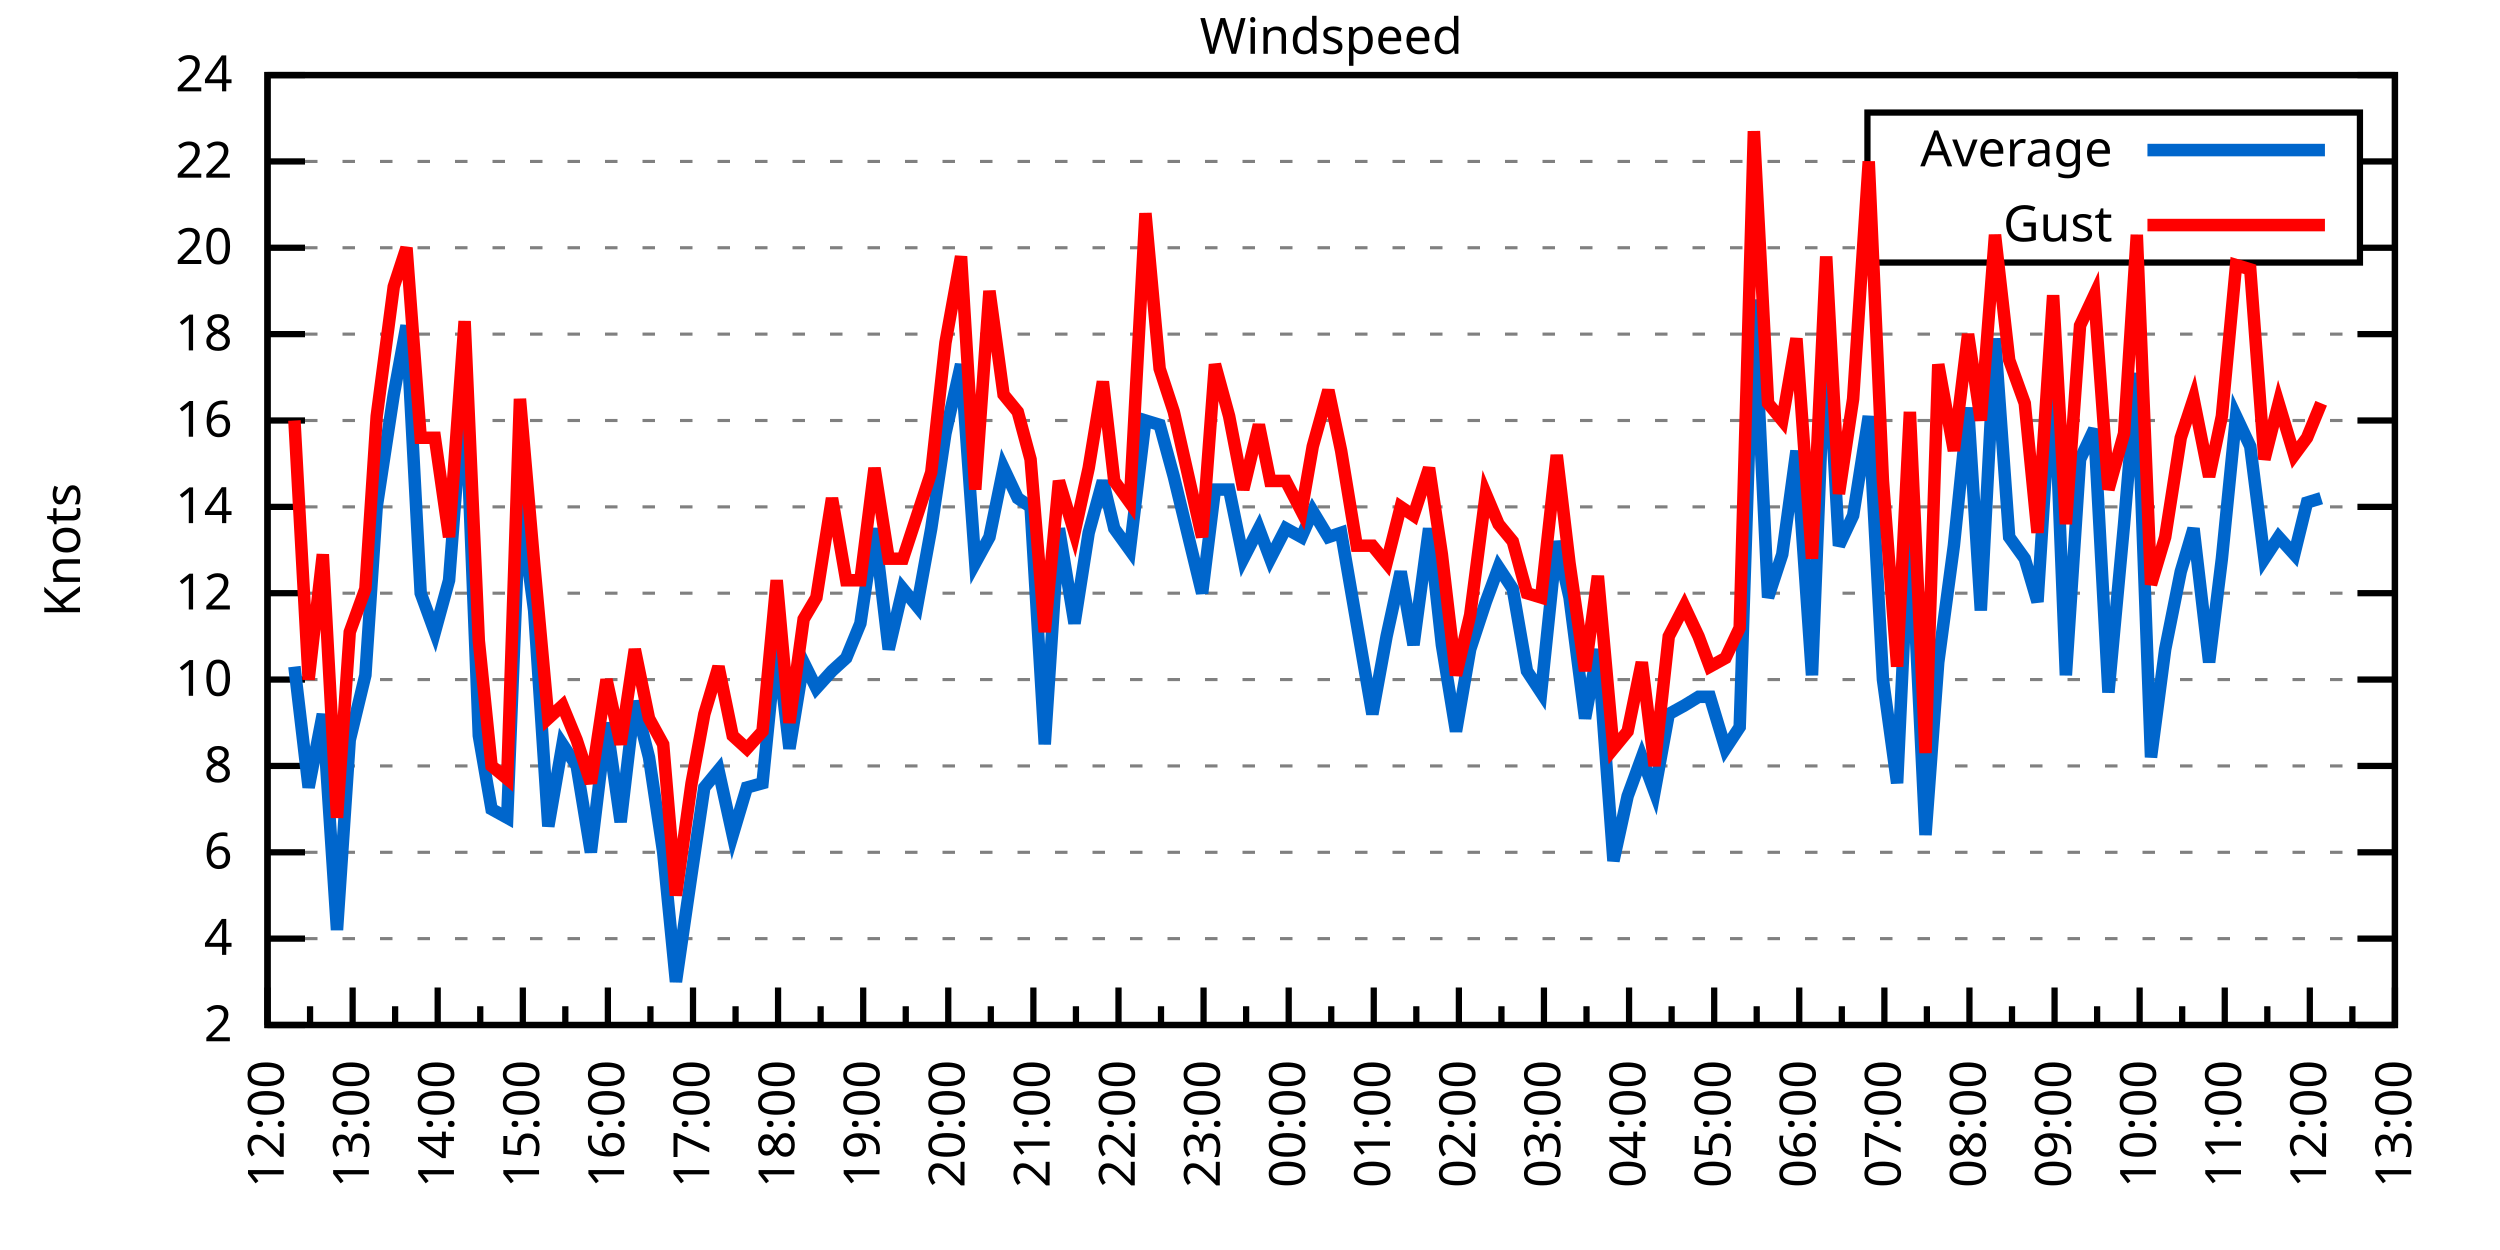
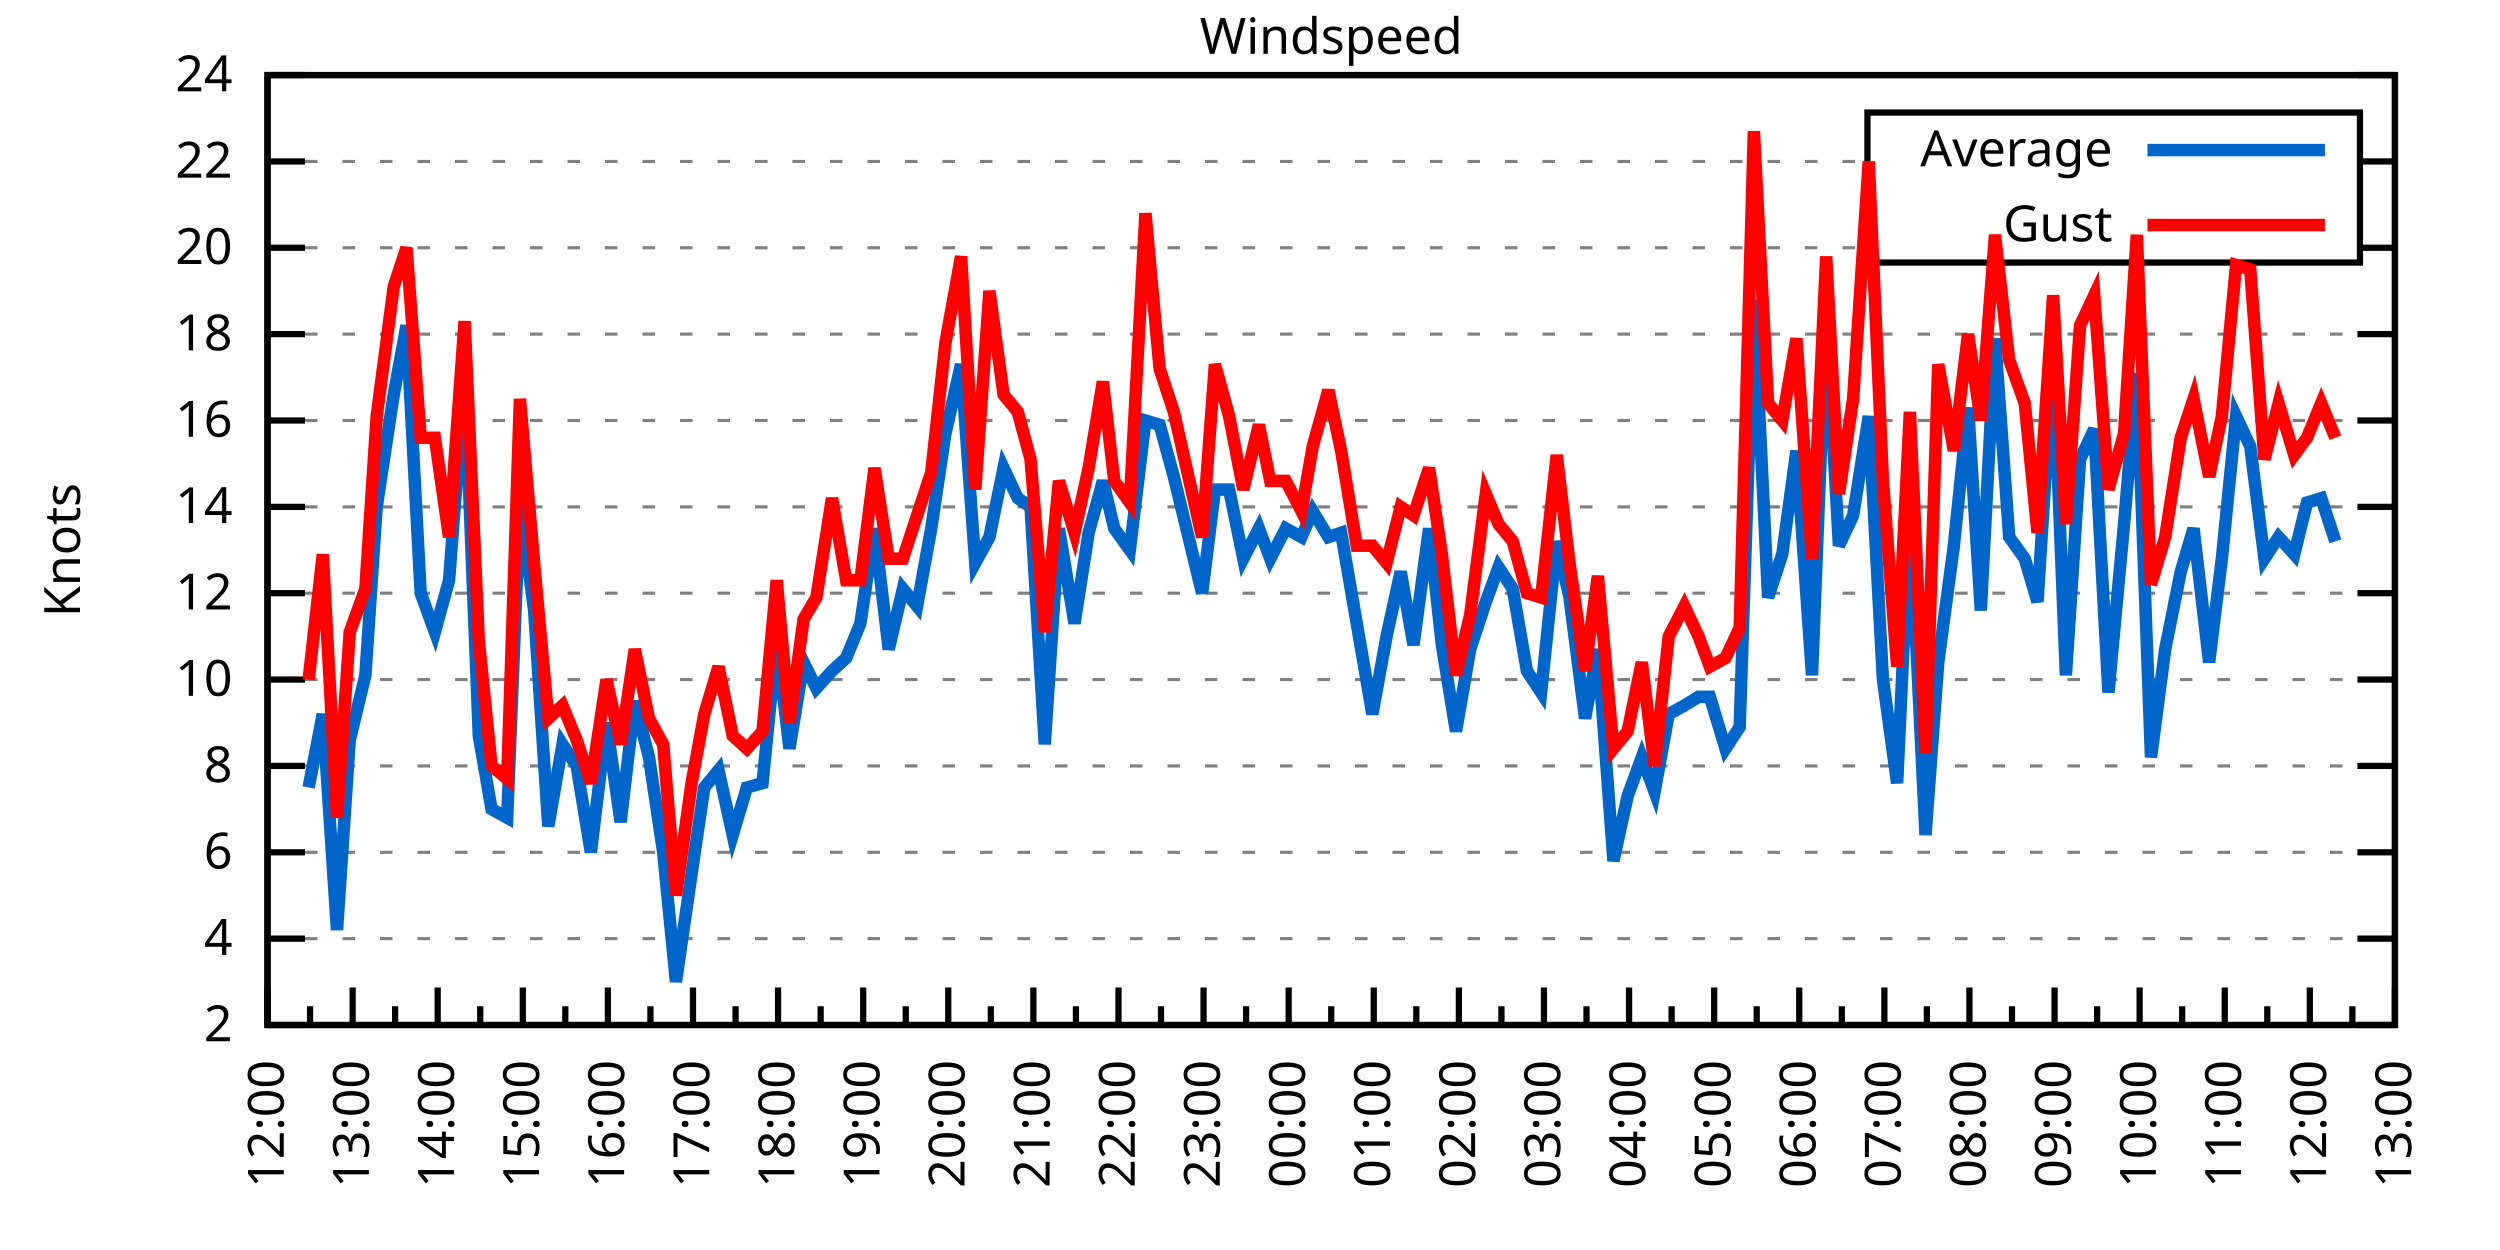
<svg xmlns="http://www.w3.org/2000/svg" xmlns:xlink="http://www.w3.org/1999/xlink" width="400" height="200" viewBox="0 0 400 200">
  <g id="gnuplot_canvas">
    <rect x="0" y="0" width="400" height="200" fill="none" />
    <defs>
      <circle id="gpDot" r="0.5" stroke-width="0.5" stroke="currentColor" />
      <path id="gpPt0" stroke-width="0.333" stroke="currentColor" d="M-1,0 h2 M0,-1 v2" />
      <path id="gpPt1" stroke-width="0.333" stroke="currentColor" d="M-1,-1 L1,1 M1,-1 L-1,1" />
      <path id="gpPt2" stroke-width="0.333" stroke="currentColor" d="M-1,0 L1,0 M0,-1 L0,1 M-1,-1 L1,1 M-1,1 L1,-1" />
      <rect id="gpPt3" stroke-width="0.333" stroke="currentColor" x="-1" y="-1" width="2" height="2" />
      <rect id="gpPt4" stroke-width="0.333" stroke="currentColor" fill="currentColor" x="-1" y="-1" width="2" height="2" />
      <circle id="gpPt5" stroke-width="0.333" stroke="currentColor" cx="0" cy="0" r="1" />
      <use xlink:href="#gpPt5" id="gpPt6" fill="currentColor" stroke="none" />
      <path id="gpPt7" stroke-width="0.333" stroke="currentColor" d="M0,-1.33 L-1.33,0.67 L1.33,0.67 z" />
      <use xlink:href="#gpPt7" id="gpPt8" fill="currentColor" stroke="none" />
      <use xlink:href="#gpPt7" id="gpPt9" stroke="currentColor" transform="rotate(180)" />
      <use xlink:href="#gpPt9" id="gpPt10" fill="currentColor" stroke="none" />
      <use xlink:href="#gpPt3" id="gpPt11" stroke="currentColor" transform="rotate(45)" />
      <use xlink:href="#gpPt11" id="gpPt12" fill="currentColor" stroke="none" />
      <path id="gpPt13" stroke-width="0.333" stroke="currentColor" d="M0,1.330 L1.265,0.411 L0.782,-1.067 L-0.782,-1.076 L-1.265,0.411 z" />
      <use xlink:href="#gpPt13" id="gpPt14" fill="currentColor" stroke="none" />
      <filter id="textbox" filterUnits="objectBoundingBox" x="0" y="0" height="1" width="1">
        <feFlood flood-color="white" flood-opacity="1" result="bgnd" />
        <feComposite in="SourceGraphic" in2="bgnd" operator="atop" />
      </filter>
      <filter id="greybox" filterUnits="objectBoundingBox" x="0" y="0" height="1" width="1">
        <feFlood flood-color="lightgrey" flood-opacity="1" result="grey" />
        <feComposite in="SourceGraphic" in2="grey" operator="atop" />
      </filter>
    </defs>
    <g fill="none" color="white" stroke="currentColor" stroke-width="1.00" stroke-linecap="butt" stroke-linejoin="miter">
</g>
    <g fill="none" color="black" stroke="currentColor" stroke-width="1.00" stroke-linecap="butt" stroke-linejoin="miter">
      <g stroke="none" shape-rendering="crispEdges">
        <polygon fill="rgb(255, 255, 255)" points="42.80,164.00 383.18,164.00 383.18,12.02 42.80,12.02 " />
      </g>
    </g>
    <g fill="none" color="black" stroke="currentColor" stroke-width="1.00" stroke-linecap="butt" stroke-linejoin="miter">
</g>
    <g fill="none" color="black" stroke="black" stroke-width="0.50" stroke-linecap="butt" stroke-linejoin="miter">
</g>
    <g fill="none" color="gray" stroke="currentColor" stroke-width="0.50" stroke-linecap="butt" stroke-linejoin="miter">
      <path stroke="gray" stroke-dasharray="2,4" class="gridline" d="M42.80,164.00 L383.19,164.00  " />
    </g>
    <g fill="none" color="gray" stroke="gray" stroke-width="1.00" stroke-linecap="butt" stroke-linejoin="miter">
</g>
    <g fill="none" color="black" stroke="currentColor" stroke-width="1.00" stroke-linecap="butt" stroke-linejoin="miter">
      <path stroke="black" d="M42.80,164.00 L48.80,164.00 M383.19,164.00 L377.19,164.00  " />
      <g transform="translate(37.20,166.60)" stroke="none" fill="black" font-family="Sans" font-size="8.00" text-anchor="end">
        <text>
          <tspan font-family="Sans"> 2</tspan>
        </text>
      </g>
    </g>
    <g fill="none" color="black" stroke="currentColor" stroke-width="1.00" stroke-linecap="butt" stroke-linejoin="miter">
</g>
    <g fill="none" color="black" stroke="black" stroke-width="0.50" stroke-linecap="butt" stroke-linejoin="miter">
</g>
    <g fill="none" color="gray" stroke="currentColor" stroke-width="0.50" stroke-linecap="butt" stroke-linejoin="miter">
      <path stroke="gray" stroke-dasharray="2,4" class="gridline" d="M42.80,150.18 L383.19,150.18  " />
    </g>
    <g fill="none" color="gray" stroke="gray" stroke-width="1.00" stroke-linecap="butt" stroke-linejoin="miter">
</g>
    <g fill="none" color="black" stroke="currentColor" stroke-width="1.00" stroke-linecap="butt" stroke-linejoin="miter">
      <path stroke="black" d="M42.80,150.18 L48.80,150.18 M383.19,150.18 L377.19,150.18  " />
      <g transform="translate(37.20,152.78)" stroke="none" fill="black" font-family="Sans" font-size="8.00" text-anchor="end">
        <text>
          <tspan font-family="Sans"> 4</tspan>
        </text>
      </g>
    </g>
    <g fill="none" color="black" stroke="currentColor" stroke-width="1.00" stroke-linecap="butt" stroke-linejoin="miter">
</g>
    <g fill="none" color="black" stroke="black" stroke-width="0.50" stroke-linecap="butt" stroke-linejoin="miter">
</g>
    <g fill="none" color="gray" stroke="currentColor" stroke-width="0.50" stroke-linecap="butt" stroke-linejoin="miter">
      <path stroke="gray" stroke-dasharray="2,4" class="gridline" d="M42.80,136.37 L383.19,136.37  " />
    </g>
    <g fill="none" color="gray" stroke="gray" stroke-width="1.00" stroke-linecap="butt" stroke-linejoin="miter">
</g>
    <g fill="none" color="black" stroke="currentColor" stroke-width="1.00" stroke-linecap="butt" stroke-linejoin="miter">
      <path stroke="black" d="M42.80,136.37 L48.80,136.37 M383.19,136.37 L377.19,136.37  " />
      <g transform="translate(37.20,138.97)" stroke="none" fill="black" font-family="Sans" font-size="8.00" text-anchor="end">
        <text>
          <tspan font-family="Sans"> 6</tspan>
        </text>
      </g>
    </g>
    <g fill="none" color="black" stroke="currentColor" stroke-width="1.00" stroke-linecap="butt" stroke-linejoin="miter">
</g>
    <g fill="none" color="black" stroke="black" stroke-width="0.50" stroke-linecap="butt" stroke-linejoin="miter">
</g>
    <g fill="none" color="gray" stroke="currentColor" stroke-width="0.50" stroke-linecap="butt" stroke-linejoin="miter">
      <path stroke="gray" stroke-dasharray="2,4" class="gridline" d="M42.80,122.55 L383.19,122.55  " />
    </g>
    <g fill="none" color="gray" stroke="gray" stroke-width="1.00" stroke-linecap="butt" stroke-linejoin="miter">
</g>
    <g fill="none" color="black" stroke="currentColor" stroke-width="1.00" stroke-linecap="butt" stroke-linejoin="miter">
      <path stroke="black" d="M42.80,122.55 L48.80,122.55 M383.19,122.55 L377.19,122.55  " />
      <g transform="translate(37.20,125.15)" stroke="none" fill="black" font-family="Sans" font-size="8.00" text-anchor="end">
        <text>
          <tspan font-family="Sans"> 8</tspan>
        </text>
      </g>
    </g>
    <g fill="none" color="black" stroke="currentColor" stroke-width="1.00" stroke-linecap="butt" stroke-linejoin="miter">
</g>
    <g fill="none" color="black" stroke="black" stroke-width="0.50" stroke-linecap="butt" stroke-linejoin="miter">
</g>
    <g fill="none" color="gray" stroke="currentColor" stroke-width="0.50" stroke-linecap="butt" stroke-linejoin="miter">
      <path stroke="gray" stroke-dasharray="2,4" class="gridline" d="M42.80,108.73 L383.19,108.73  " />
    </g>
    <g fill="none" color="gray" stroke="gray" stroke-width="1.00" stroke-linecap="butt" stroke-linejoin="miter">
</g>
    <g fill="none" color="black" stroke="currentColor" stroke-width="1.00" stroke-linecap="butt" stroke-linejoin="miter">
      <path stroke="black" d="M42.80,108.73 L48.80,108.73 M383.19,108.73 L377.19,108.73  " />
      <g transform="translate(37.20,111.33)" stroke="none" fill="black" font-family="Sans" font-size="8.00" text-anchor="end">
        <text>
          <tspan font-family="Sans"> 10</tspan>
        </text>
      </g>
    </g>
    <g fill="none" color="black" stroke="currentColor" stroke-width="1.00" stroke-linecap="butt" stroke-linejoin="miter">
</g>
    <g fill="none" color="black" stroke="black" stroke-width="0.50" stroke-linecap="butt" stroke-linejoin="miter">
</g>
    <g fill="none" color="gray" stroke="currentColor" stroke-width="0.50" stroke-linecap="butt" stroke-linejoin="miter">
      <path stroke="gray" stroke-dasharray="2,4" class="gridline" d="M42.80,94.91 L383.19,94.91  " />
    </g>
    <g fill="none" color="gray" stroke="gray" stroke-width="1.00" stroke-linecap="butt" stroke-linejoin="miter">
</g>
    <g fill="none" color="black" stroke="currentColor" stroke-width="1.00" stroke-linecap="butt" stroke-linejoin="miter">
      <path stroke="black" d="M42.80,94.91 L48.80,94.91 M383.19,94.91 L377.19,94.91  " />
      <g transform="translate(37.20,97.51)" stroke="none" fill="black" font-family="Sans" font-size="8.00" text-anchor="end">
        <text>
          <tspan font-family="Sans"> 12</tspan>
        </text>
      </g>
    </g>
    <g fill="none" color="black" stroke="currentColor" stroke-width="1.00" stroke-linecap="butt" stroke-linejoin="miter">
</g>
    <g fill="none" color="black" stroke="black" stroke-width="0.50" stroke-linecap="butt" stroke-linejoin="miter">
</g>
    <g fill="none" color="gray" stroke="currentColor" stroke-width="0.50" stroke-linecap="butt" stroke-linejoin="miter">
      <path stroke="gray" stroke-dasharray="2,4" class="gridline" d="M42.80,81.10 L383.19,81.10  " />
    </g>
    <g fill="none" color="gray" stroke="gray" stroke-width="1.00" stroke-linecap="butt" stroke-linejoin="miter">
</g>
    <g fill="none" color="black" stroke="currentColor" stroke-width="1.00" stroke-linecap="butt" stroke-linejoin="miter">
      <path stroke="black" d="M42.80,81.10 L48.80,81.10 M383.19,81.10 L377.19,81.10  " />
      <g transform="translate(37.20,83.70)" stroke="none" fill="black" font-family="Sans" font-size="8.00" text-anchor="end">
        <text>
          <tspan font-family="Sans"> 14</tspan>
        </text>
      </g>
    </g>
    <g fill="none" color="black" stroke="currentColor" stroke-width="1.00" stroke-linecap="butt" stroke-linejoin="miter">
</g>
    <g fill="none" color="black" stroke="black" stroke-width="0.50" stroke-linecap="butt" stroke-linejoin="miter">
</g>
    <g fill="none" color="gray" stroke="currentColor" stroke-width="0.50" stroke-linecap="butt" stroke-linejoin="miter">
      <path stroke="gray" stroke-dasharray="2,4" class="gridline" d="M42.80,67.28 L383.19,67.28  " />
    </g>
    <g fill="none" color="gray" stroke="gray" stroke-width="1.00" stroke-linecap="butt" stroke-linejoin="miter">
</g>
    <g fill="none" color="black" stroke="currentColor" stroke-width="1.00" stroke-linecap="butt" stroke-linejoin="miter">
      <path stroke="black" d="M42.80,67.28 L48.80,67.28 M383.19,67.28 L377.19,67.28  " />
      <g transform="translate(37.20,69.88)" stroke="none" fill="black" font-family="Sans" font-size="8.00" text-anchor="end">
        <text>
          <tspan font-family="Sans"> 16</tspan>
        </text>
      </g>
    </g>
    <g fill="none" color="black" stroke="currentColor" stroke-width="1.00" stroke-linecap="butt" stroke-linejoin="miter">
</g>
    <g fill="none" color="black" stroke="black" stroke-width="0.50" stroke-linecap="butt" stroke-linejoin="miter">
</g>
    <g fill="none" color="gray" stroke="currentColor" stroke-width="0.50" stroke-linecap="butt" stroke-linejoin="miter">
      <path stroke="gray" stroke-dasharray="2,4" class="gridline" d="M42.80,53.46 L383.19,53.46  " />
    </g>
    <g fill="none" color="gray" stroke="gray" stroke-width="1.00" stroke-linecap="butt" stroke-linejoin="miter">
</g>
    <g fill="none" color="black" stroke="currentColor" stroke-width="1.00" stroke-linecap="butt" stroke-linejoin="miter">
      <path stroke="black" d="M42.80,53.46 L48.80,53.46 M383.19,53.46 L377.19,53.46  " />
      <g transform="translate(37.20,56.06)" stroke="none" fill="black" font-family="Sans" font-size="8.00" text-anchor="end">
        <text>
          <tspan font-family="Sans"> 18</tspan>
        </text>
      </g>
    </g>
    <g fill="none" color="black" stroke="currentColor" stroke-width="1.00" stroke-linecap="butt" stroke-linejoin="miter">
</g>
    <g fill="none" color="black" stroke="black" stroke-width="0.50" stroke-linecap="butt" stroke-linejoin="miter">
</g>
    <g fill="none" color="gray" stroke="currentColor" stroke-width="0.50" stroke-linecap="butt" stroke-linejoin="miter">
      <path stroke="gray" stroke-dasharray="2,4" class="gridline" d="M42.80,39.64 L298.79,39.64 M377.59,39.64 L383.19,39.64  " />
    </g>
    <g fill="none" color="gray" stroke="gray" stroke-width="1.00" stroke-linecap="butt" stroke-linejoin="miter">
</g>
    <g fill="none" color="black" stroke="currentColor" stroke-width="1.00" stroke-linecap="butt" stroke-linejoin="miter">
      <path stroke="black" d="M42.80,39.64 L48.80,39.64 M383.19,39.64 L377.19,39.64  " />
      <g transform="translate(37.20,42.24)" stroke="none" fill="black" font-family="Sans" font-size="8.00" text-anchor="end">
        <text>
          <tspan font-family="Sans"> 20</tspan>
        </text>
      </g>
    </g>
    <g fill="none" color="black" stroke="currentColor" stroke-width="1.00" stroke-linecap="butt" stroke-linejoin="miter">
</g>
    <g fill="none" color="black" stroke="black" stroke-width="0.50" stroke-linecap="butt" stroke-linejoin="miter">
</g>
    <g fill="none" color="gray" stroke="currentColor" stroke-width="0.50" stroke-linecap="butt" stroke-linejoin="miter">
      <path stroke="gray" stroke-dasharray="2,4" class="gridline" d="M42.80,25.83 L298.79,25.83 M377.59,25.83 L383.19,25.83  " />
    </g>
    <g fill="none" color="gray" stroke="gray" stroke-width="1.00" stroke-linecap="butt" stroke-linejoin="miter">
</g>
    <g fill="none" color="black" stroke="currentColor" stroke-width="1.00" stroke-linecap="butt" stroke-linejoin="miter">
      <path stroke="black" d="M42.80,25.83 L48.80,25.83 M383.19,25.83 L377.19,25.83  " />
      <g transform="translate(37.20,28.43)" stroke="none" fill="black" font-family="Sans" font-size="8.00" text-anchor="end">
        <text>
          <tspan font-family="Sans"> 22</tspan>
        </text>
      </g>
    </g>
    <g fill="none" color="black" stroke="currentColor" stroke-width="1.00" stroke-linecap="butt" stroke-linejoin="miter">
</g>
    <g fill="none" color="black" stroke="black" stroke-width="0.50" stroke-linecap="butt" stroke-linejoin="miter">
</g>
    <g fill="none" color="gray" stroke="currentColor" stroke-width="0.50" stroke-linecap="butt" stroke-linejoin="miter">
      <path stroke="gray" stroke-dasharray="2,4" class="gridline" d="M42.80,12.01 L383.19,12.01  " />
    </g>
    <g fill="none" color="gray" stroke="gray" stroke-width="1.00" stroke-linecap="butt" stroke-linejoin="miter">
</g>
    <g fill="none" color="black" stroke="currentColor" stroke-width="1.00" stroke-linecap="butt" stroke-linejoin="miter">
      <path stroke="black" d="M42.80,12.01 L48.80,12.01 M383.19,12.01 L377.19,12.01  " />
      <g transform="translate(37.20,14.61)" stroke="none" fill="black" font-family="Sans" font-size="8.00" text-anchor="end">
        <text>
          <tspan font-family="Sans"> 24</tspan>
        </text>
      </g>
    </g>
    <g fill="none" color="black" stroke="currentColor" stroke-width="1.00" stroke-linecap="butt" stroke-linejoin="miter">
      <path stroke="black" d="M42.80,164.00 L42.80,158.00  " />
      <g transform="translate(45.40,169.60) rotate(270)" stroke="none" fill="black" font-family="Sans" font-size="8.00" text-anchor="end">
        <text>
          <tspan font-family="Sans">12:00</tspan>
        </text>
      </g>
    </g>
    <g fill="none" color="black" stroke="currentColor" stroke-width="1.00" stroke-linecap="butt" stroke-linejoin="miter">
      <path stroke="black" d="M49.61,164.00 L49.61,161.00 M56.42,164.00 L56.42,158.00  " />
      <g transform="translate(59.02,169.60) rotate(270)" stroke="none" fill="black" font-family="Sans" font-size="8.00" text-anchor="end">
        <text>
          <tspan font-family="Sans">13:00</tspan>
        </text>
      </g>
    </g>
    <g fill="none" color="black" stroke="currentColor" stroke-width="1.00" stroke-linecap="butt" stroke-linejoin="miter">
      <path stroke="black" d="M63.22,164.00 L63.22,161.00 M70.03,164.00 L70.03,158.00  " />
      <g transform="translate(72.63,169.60) rotate(270)" stroke="none" fill="black" font-family="Sans" font-size="8.00" text-anchor="end">
        <text>
          <tspan font-family="Sans">14:00</tspan>
        </text>
      </g>
    </g>
    <g fill="none" color="black" stroke="currentColor" stroke-width="1.00" stroke-linecap="butt" stroke-linejoin="miter">
      <path stroke="black" d="M76.84,164.00 L76.84,161.00 M83.65,164.00 L83.65,158.00  " />
      <g transform="translate(86.25,169.60) rotate(270)" stroke="none" fill="black" font-family="Sans" font-size="8.00" text-anchor="end">
        <text>
          <tspan font-family="Sans">15:00</tspan>
        </text>
      </g>
    </g>
    <g fill="none" color="black" stroke="currentColor" stroke-width="1.00" stroke-linecap="butt" stroke-linejoin="miter">
      <path stroke="black" d="M90.45,164.00 L90.45,161.00 M97.26,164.00 L97.26,158.00  " />
      <g transform="translate(99.86,169.60) rotate(270)" stroke="none" fill="black" font-family="Sans" font-size="8.00" text-anchor="end">
        <text>
          <tspan font-family="Sans">16:00</tspan>
        </text>
      </g>
    </g>
    <g fill="none" color="black" stroke="currentColor" stroke-width="1.00" stroke-linecap="butt" stroke-linejoin="miter">
      <path stroke="black" d="M104.07,164.00 L104.07,161.00 M110.88,164.00 L110.88,158.00  " />
      <g transform="translate(113.48,169.60) rotate(270)" stroke="none" fill="black" font-family="Sans" font-size="8.00" text-anchor="end">
        <text>
          <tspan font-family="Sans">17:00</tspan>
        </text>
      </g>
    </g>
    <g fill="none" color="black" stroke="currentColor" stroke-width="1.00" stroke-linecap="butt" stroke-linejoin="miter">
      <path stroke="black" d="M117.69,164.00 L117.69,161.00 M124.49,164.00 L124.49,158.00  " />
      <g transform="translate(127.09,169.60) rotate(270)" stroke="none" fill="black" font-family="Sans" font-size="8.00" text-anchor="end">
        <text>
          <tspan font-family="Sans">18:00</tspan>
        </text>
      </g>
    </g>
    <g fill="none" color="black" stroke="currentColor" stroke-width="1.00" stroke-linecap="butt" stroke-linejoin="miter">
      <path stroke="black" d="M131.30,164.00 L131.30,161.00 M138.11,164.00 L138.11,158.00  " />
      <g transform="translate(140.71,169.60) rotate(270)" stroke="none" fill="black" font-family="Sans" font-size="8.00" text-anchor="end">
        <text>
          <tspan font-family="Sans">19:00</tspan>
        </text>
      </g>
    </g>
    <g fill="none" color="black" stroke="currentColor" stroke-width="1.00" stroke-linecap="butt" stroke-linejoin="miter">
      <path stroke="black" d="M144.92,164.00 L144.92,161.00 M151.72,164.00 L151.72,158.00  " />
      <g transform="translate(154.32,169.60) rotate(270)" stroke="none" fill="black" font-family="Sans" font-size="8.00" text-anchor="end">
        <text>
          <tspan font-family="Sans">20:00</tspan>
        </text>
      </g>
    </g>
    <g fill="none" color="black" stroke="currentColor" stroke-width="1.00" stroke-linecap="butt" stroke-linejoin="miter">
      <path stroke="black" d="M158.53,164.00 L158.53,161.00 M165.34,164.00 L165.34,158.00  " />
      <g transform="translate(167.94,169.60) rotate(270)" stroke="none" fill="black" font-family="Sans" font-size="8.00" text-anchor="end">
        <text>
          <tspan font-family="Sans">21:00</tspan>
        </text>
      </g>
    </g>
    <g fill="none" color="black" stroke="currentColor" stroke-width="1.00" stroke-linecap="butt" stroke-linejoin="miter">
      <path stroke="black" d="M172.15,164.00 L172.15,161.00 M178.96,164.00 L178.96,158.00  " />
      <g transform="translate(181.56,169.60) rotate(270)" stroke="none" fill="black" font-family="Sans" font-size="8.00" text-anchor="end">
        <text>
          <tspan font-family="Sans">22:00</tspan>
        </text>
      </g>
    </g>
    <g fill="none" color="black" stroke="currentColor" stroke-width="1.00" stroke-linecap="butt" stroke-linejoin="miter">
      <path stroke="black" d="M185.76,164.00 L185.76,161.00 M192.57,164.00 L192.57,158.00  " />
      <g transform="translate(195.17,169.60) rotate(270)" stroke="none" fill="black" font-family="Sans" font-size="8.00" text-anchor="end">
        <text>
          <tspan font-family="Sans">23:00</tspan>
        </text>
      </g>
    </g>
    <g fill="none" color="black" stroke="currentColor" stroke-width="1.00" stroke-linecap="butt" stroke-linejoin="miter">
      <path stroke="black" d="M199.38,164.00 L199.38,161.00 M206.19,164.00 L206.19,158.00  " />
      <g transform="translate(208.79,169.60) rotate(270)" stroke="none" fill="black" font-family="Sans" font-size="8.00" text-anchor="end">
        <text>
          <tspan font-family="Sans">00:00</tspan>
        </text>
      </g>
    </g>
    <g fill="none" color="black" stroke="currentColor" stroke-width="1.00" stroke-linecap="butt" stroke-linejoin="miter">
      <path stroke="black" d="M213.00,164.00 L213.00,161.00 M219.80,164.00 L219.80,158.00  " />
      <g transform="translate(222.40,169.60) rotate(270)" stroke="none" fill="black" font-family="Sans" font-size="8.00" text-anchor="end">
        <text>
          <tspan font-family="Sans">01:00</tspan>
        </text>
      </g>
    </g>
    <g fill="none" color="black" stroke="currentColor" stroke-width="1.00" stroke-linecap="butt" stroke-linejoin="miter">
      <path stroke="black" d="M226.61,164.00 L226.61,161.00 M233.42,164.00 L233.42,158.00  " />
      <g transform="translate(236.02,169.60) rotate(270)" stroke="none" fill="black" font-family="Sans" font-size="8.00" text-anchor="end">
        <text>
          <tspan font-family="Sans">02:00</tspan>
        </text>
      </g>
    </g>
    <g fill="none" color="black" stroke="currentColor" stroke-width="1.00" stroke-linecap="butt" stroke-linejoin="miter">
      <path stroke="black" d="M240.23,164.00 L240.23,161.00 M247.03,164.00 L247.03,158.00  " />
      <g transform="translate(249.63,169.60) rotate(270)" stroke="none" fill="black" font-family="Sans" font-size="8.00" text-anchor="end">
        <text>
          <tspan font-family="Sans">03:00</tspan>
        </text>
      </g>
    </g>
    <g fill="none" color="black" stroke="currentColor" stroke-width="1.00" stroke-linecap="butt" stroke-linejoin="miter">
      <path stroke="black" d="M253.84,164.00 L253.84,161.00 M260.65,164.00 L260.65,158.00  " />
      <g transform="translate(263.25,169.60) rotate(270)" stroke="none" fill="black" font-family="Sans" font-size="8.00" text-anchor="end">
        <text>
          <tspan font-family="Sans">04:00</tspan>
        </text>
      </g>
    </g>
    <g fill="none" color="black" stroke="currentColor" stroke-width="1.00" stroke-linecap="butt" stroke-linejoin="miter">
      <path stroke="black" d="M267.46,164.00 L267.46,161.00 M274.27,164.00 L274.27,158.00  " />
      <g transform="translate(276.87,169.60) rotate(270)" stroke="none" fill="black" font-family="Sans" font-size="8.00" text-anchor="end">
        <text>
          <tspan font-family="Sans">05:00</tspan>
        </text>
      </g>
    </g>
    <g fill="none" color="black" stroke="currentColor" stroke-width="1.00" stroke-linecap="butt" stroke-linejoin="miter">
      <path stroke="black" d="M281.07,164.00 L281.07,161.00 M287.88,164.00 L287.88,158.00  " />
      <g transform="translate(290.48,169.60) rotate(270)" stroke="none" fill="black" font-family="Sans" font-size="8.00" text-anchor="end">
        <text>
          <tspan font-family="Sans">06:00</tspan>
        </text>
      </g>
    </g>
    <g fill="none" color="black" stroke="currentColor" stroke-width="1.00" stroke-linecap="butt" stroke-linejoin="miter">
      <path stroke="black" d="M294.69,164.00 L294.69,161.00 M301.50,164.00 L301.50,158.00  " />
      <g transform="translate(304.10,169.60) rotate(270)" stroke="none" fill="black" font-family="Sans" font-size="8.00" text-anchor="end">
        <text>
          <tspan font-family="Sans">07:00</tspan>
        </text>
      </g>
    </g>
    <g fill="none" color="black" stroke="currentColor" stroke-width="1.00" stroke-linecap="butt" stroke-linejoin="miter">
      <path stroke="black" d="M308.30,164.00 L308.30,161.00 M315.11,164.00 L315.11,158.00  " />
      <g transform="translate(317.71,169.60) rotate(270)" stroke="none" fill="black" font-family="Sans" font-size="8.00" text-anchor="end">
        <text>
          <tspan font-family="Sans">08:00</tspan>
        </text>
      </g>
    </g>
    <g fill="none" color="black" stroke="currentColor" stroke-width="1.00" stroke-linecap="butt" stroke-linejoin="miter">
      <path stroke="black" d="M321.92,164.00 L321.92,161.00 M328.73,164.00 L328.73,158.00  " />
      <g transform="translate(331.33,169.60) rotate(270)" stroke="none" fill="black" font-family="Sans" font-size="8.00" text-anchor="end">
        <text>
          <tspan font-family="Sans">09:00</tspan>
        </text>
      </g>
    </g>
    <g fill="none" color="black" stroke="currentColor" stroke-width="1.00" stroke-linecap="butt" stroke-linejoin="miter">
      <path stroke="black" d="M335.54,164.00 L335.54,161.00 M342.34,164.00 L342.34,158.00  " />
      <g transform="translate(344.94,169.60) rotate(270)" stroke="none" fill="black" font-family="Sans" font-size="8.00" text-anchor="end">
        <text>
          <tspan font-family="Sans">10:00</tspan>
        </text>
      </g>
    </g>
    <g fill="none" color="black" stroke="currentColor" stroke-width="1.00" stroke-linecap="butt" stroke-linejoin="miter">
      <path stroke="black" d="M349.15,164.00 L349.15,161.00 M355.96,164.00 L355.96,158.00  " />
      <g transform="translate(358.56,169.60) rotate(270)" stroke="none" fill="black" font-family="Sans" font-size="8.00" text-anchor="end">
        <text>
          <tspan font-family="Sans">11:00</tspan>
        </text>
      </g>
    </g>
    <g fill="none" color="black" stroke="currentColor" stroke-width="1.00" stroke-linecap="butt" stroke-linejoin="miter">
      <path stroke="black" d="M362.77,164.00 L362.77,161.00 M369.57,164.00 L369.57,158.00  " />
      <g transform="translate(372.17,169.60) rotate(270)" stroke="none" fill="black" font-family="Sans" font-size="8.00" text-anchor="end">
        <text>
          <tspan font-family="Sans">12:00</tspan>
        </text>
      </g>
    </g>
    <g fill="none" color="black" stroke="currentColor" stroke-width="1.00" stroke-linecap="butt" stroke-linejoin="miter">
      <path stroke="black" d="M376.38,164.00 L376.38,161.00 M383.19,164.00 L383.19,158.00  " />
      <g transform="translate(385.79,169.60) rotate(270)" stroke="none" fill="black" font-family="Sans" font-size="8.00" text-anchor="end">
        <text>
          <tspan font-family="Sans">13:00</tspan>
        </text>
      </g>
    </g>
    <g fill="none" color="black" stroke="currentColor" stroke-width="1.00" stroke-linecap="butt" stroke-linejoin="miter">
</g>
    <g fill="none" color="black" stroke="currentColor" stroke-width="1.00" stroke-linecap="butt" stroke-linejoin="miter">
      <path stroke="black" d="M42.80,12.01 L42.80,164.00 L383.19,164.00 L383.19,12.01 L42.80,12.01 Z  " />
    </g>
    <g fill="none" color="black" stroke="currentColor" stroke-width="1.00" stroke-linecap="butt" stroke-linejoin="miter">
      <g transform="translate(12.80,88.01) rotate(270)" stroke="none" fill="black" font-family="Sans" font-size="8.00" text-anchor="middle">
        <text>
          <tspan font-family="Sans">Knots</tspan>
        </text>
      </g>
    </g>
    <g fill="none" color="black" stroke="currentColor" stroke-width="1.00" stroke-linecap="butt" stroke-linejoin="miter">
</g>
    <g fill="none" color="black" stroke="currentColor" stroke-width="1.00" stroke-linecap="butt" stroke-linejoin="miter">
      <path stroke="black" d="M298.79,42.01 L298.79,18.01 L377.59,18.01 L377.59,42.01 L298.79,42.01 Z  " />
    </g>
    <g id="Windspeed_plot_1">
      <g fill="none" color="white" stroke="black" stroke-width="2.00" stroke-linecap="butt" stroke-linejoin="miter">
</g>
      <g fill="none" color="black" stroke="currentColor" stroke-width="2.00" stroke-linecap="butt" stroke-linejoin="miter">
        <g transform="translate(337.99,26.61)" stroke="none" fill="black" font-family="Sans" font-size="8.00" text-anchor="end">
          <text>
            <tspan font-family="Sans">Average</tspan>
          </text>
        </g>
      </g>
      <g fill="none" color="black" stroke="currentColor" stroke-width="2.00" stroke-linecap="butt" stroke-linejoin="miter">
-         <path stroke="rgb(  0, 102, 204)" d="M343.59,24.01 L371.99,24.01 M47.11,106.66 L49.38,126.00 L51.65,114.26 L53.92,148.80 L55.96,118.40 L58.46,108.04   L60.27,81.10 L63.00,63.13 L65.04,52.08 L67.31,94.91 L69.58,101.13 L71.85,92.84 L74.34,60.37 L76.61,117.71   L78.65,129.46 L81.15,130.84 L83.19,80.41 L85.46,97.68 L87.73,132.22 L90.00,119.09 L92.27,122.55 L94.54,136.37   L97.04,115.64 L99.30,131.53 L101.57,112.19 L103.84,121.17 L106.11,136.37 L108.15,157.09 L110.65,139.82 L112.69,126.00   L114.96,123.24 L117.23,133.60 L119.50,126.00 L122.00,125.31 L124.27,102.51 L126.31,119.78 L128.58,105.97 L130.62,110.11   L133.12,107.35 L135.39,105.28 L137.66,99.75 L139.92,84.55 L142.19,103.89 L144.46,94.22 L146.73,96.99 L149.00,84.55   L151.27,69.35 L153.77,58.30 L156.04,90.08 L158.31,85.93 L160.57,74.88 L162.84,79.71 L164.89,81.10 L167.16,119.09   L169.43,84.55 L171.92,99.75 L174.19,85.24 L176.46,76.95 L178.28,84.55 L180.77,88.00 L183.27,67.28 L185.54,67.97   L187.81,76.26 L192.34,94.91 L194.39,78.33 L196.66,78.33 L198.93,89.39 L201.42,84.55 L203.24,89.39 L205.73,84.55   L208.23,85.93 L210.04,81.79 L212.54,85.93 L214.58,85.24 L217.08,99.75 L219.58,114.26 L221.85,101.82 L224.11,91.46   L226.16,103.20 L228.65,84.55 L230.70,103.20 L232.96,117.02 L235.23,103.89 L237.73,96.30 L239.77,90.77 L242.04,94.22   L244.31,107.35 L246.58,110.80 L249.08,86.62 L251.12,95.60 L253.61,114.95 L255.66,103.89 L258.15,137.75 L260.42,127.38   L262.69,121.17 L264.73,126.69 L267.00,114.26 L269.50,112.88 L271.77,111.49 L273.58,111.49 L276.08,119.78 L278.35,116.33   L280.62,47.93 L282.89,95.60 L285.16,88.70 L287.43,72.12 L289.92,108.04 L292.19,50.70 L294.23,87.31 L296.50,82.48   L299.00,66.59 L301.27,108.73 L303.54,125.31 L305.58,81.79 L308.08,133.60 L310.12,105.97 L312.62,87.31 L314.89,65.21   L316.93,97.68 L319.20,54.15 L321.47,85.93 L323.96,89.39 L326.00,96.30 L328.50,56.92 L330.54,108.04 L332.81,73.50   L335.08,68.66 L337.35,110.80 L339.85,83.86 L341.89,59.68 L344.16,121.17 L346.43,103.89 L348.92,91.46 L350.97,84.55   L353.46,105.97 L355.50,89.39 L357.77,66.59 L360.04,71.42 L362.31,89.39 L364.58,85.93 L367.08,88.70 L369.12,80.41   L371.39,79.71  " />
+         <path stroke="rgb(  0, 102, 204)" d="M343.59,24.01 L371.99,24.01 M49.38,126.00 L51.65,114.26 L53.92,148.80 L55.96,118.40 L58.46,108.04 L60.27,81.10   L63.00,63.13 L65.04,52.08 L67.31,94.91 L69.58,101.13 L71.85,92.84 L74.34,60.37 L76.61,117.71 L78.65,129.46   L81.15,130.84 L83.19,80.41 L85.46,97.68 L87.73,132.22 L90.00,119.09 L92.27,122.55 L94.54,136.37 L97.04,115.64   L99.30,131.53 L101.57,112.19 L103.84,121.17 L106.11,136.37 L108.15,157.09 L110.65,139.82 L112.69,126.00 L114.96,123.24   L117.23,133.60 L119.50,126.00 L122.00,125.31 L124.27,102.51 L126.31,119.78 L128.58,105.97 L130.62,110.11 L133.12,107.35   L135.39,105.28 L137.66,99.75 L139.92,84.55 L142.19,103.89 L144.46,94.22 L146.73,96.99 L149.00,84.55 L151.27,69.35   L153.77,58.30 L156.04,90.08 L158.31,85.93 L160.57,74.88 L162.84,79.71 L164.89,81.10 L167.16,119.09 L169.43,84.55   L171.92,99.75 L174.19,85.24 L176.46,76.95 L178.28,84.55 L180.77,88.00 L183.27,67.28 L185.54,67.97 L187.81,76.26   L192.34,94.91 L194.39,78.33 L196.66,78.33 L198.93,89.39 L201.42,84.55 L203.24,89.39 L205.73,84.55 L208.23,85.93   L210.04,81.79 L212.54,85.93 L214.58,85.24 L217.08,99.75 L219.58,114.26 L221.85,101.82 L224.11,91.46 L226.16,103.20   L228.65,84.55 L230.70,103.20 L232.96,117.02 L235.23,103.89 L237.73,96.30 L239.77,90.77 L242.04,94.22 L244.31,107.35   L246.58,110.80 L249.08,86.62 L251.12,95.60 L253.61,114.95 L255.66,103.89 L258.15,137.75 L260.42,127.38 L262.69,121.17   L264.73,126.69 L267.00,114.26 L269.50,112.88 L271.77,111.49 L273.58,111.49 L276.08,119.78 L278.35,116.33 L280.62,47.93   L282.89,95.60 L285.16,88.70 L287.43,72.12 L289.92,108.04 L292.19,50.70 L294.23,87.31 L296.50,82.48 L299.00,66.59   L301.27,108.73 L303.54,125.31 L305.58,81.79 L308.08,133.60 L310.12,105.97 L312.62,87.31 L314.89,65.21 L316.93,97.68   L319.20,54.15 L321.47,85.93 L323.96,89.39 L326.00,96.30 L328.50,56.92 L330.54,108.04 L332.81,73.50 L335.08,68.66   L337.35,110.80 L339.85,83.86 L341.89,59.68 L344.16,121.17 L346.43,103.89 L348.92,91.46 L350.97,84.55 L353.46,105.97   L355.50,89.39 L357.77,66.59 L360.04,71.42 L362.31,89.39 L364.58,85.93 L367.08,88.70 L369.12,80.41 L371.39,79.71   L373.66,86.62  " />
      </g>
    </g>
    <g id="Windspeed_plot_2">
      <g fill="none" color="black" stroke="currentColor" stroke-width="2.00" stroke-linecap="butt" stroke-linejoin="miter">
        <g transform="translate(337.99,38.61)" stroke="none" fill="black" font-family="Sans" font-size="8.00" text-anchor="end">
          <text>
            <tspan font-family="Sans">Gust</tspan>
          </text>
        </g>
      </g>
      <g fill="none" color="black" stroke="currentColor" stroke-width="2.00" stroke-linecap="butt" stroke-linejoin="miter">
-         <path stroke="rgb(255,   0,   0)" d="M343.59,36.01 L371.99,36.01 M47.11,67.28 L49.38,108.73 L51.65,88.70 L53.92,130.84 L55.96,101.13 L58.46,94.22   L60.27,66.59 L63.00,45.86 L65.04,39.64 L67.31,70.04 L69.58,70.04 L71.85,85.93 L74.34,51.39 L76.61,102.51   L78.65,122.55 L81.15,124.62 L83.19,63.82 L85.46,90.08 L87.73,114.95 L90.00,112.88 L92.27,118.40 L94.54,125.31   L97.04,108.73 L99.30,119.09 L101.57,103.89 L103.84,114.95 L106.11,119.09 L108.15,143.27 L110.65,125.31 L112.69,114.26   L114.96,106.66 L117.23,117.71 L119.50,119.78 L122.00,117.02 L124.27,92.84 L126.31,115.64 L128.58,99.06 L130.62,95.60   L133.12,79.71 L135.39,92.84 L137.66,92.84 L139.92,74.88 L142.19,89.39 L144.46,89.39 L146.73,82.48 L149.00,75.57   L151.27,54.84 L153.77,41.03 L156.04,78.33 L158.31,46.55 L160.57,63.13 L162.84,65.90 L164.89,73.50 L167.16,101.13   L169.43,76.95 L171.92,85.24 L174.19,74.88 L176.46,61.06 L178.28,76.95 L180.77,80.41 L183.27,34.12 L185.54,58.99   L187.81,65.90 L192.34,85.93 L194.39,58.30 L196.66,66.59 L198.93,78.33 L201.42,67.97 L203.24,76.95 L205.73,76.95   L208.23,81.79 L210.04,71.42 L212.54,62.44 L214.58,72.12 L217.08,87.31 L219.58,87.31 L221.85,90.08 L224.11,81.10   L226.16,82.48 L228.65,74.88 L230.70,88.70 L232.96,108.04 L235.23,98.37 L237.73,79.02 L239.77,83.86 L242.04,86.62   L244.31,94.91 L246.58,95.60 L249.08,72.81 L251.12,90.08 L253.61,107.35 L255.66,92.15 L258.15,119.78 L260.42,117.02   L262.69,105.97 L264.73,122.55 L267.00,101.82 L269.50,96.99 L271.77,101.82 L273.58,106.66 L276.08,105.28 L278.35,100.44   L280.62,20.99 L282.89,64.52 L285.16,67.28 L287.43,54.15 L289.92,89.39 L292.19,41.03 L294.23,79.02 L296.50,63.82   L299.00,25.83 L301.27,76.95 L303.54,106.66 L305.58,65.90 L308.08,120.48 L310.12,58.30 L312.62,72.12 L314.89,53.46   L316.93,67.28 L319.20,37.57 L321.47,57.61 L323.96,64.52 L326.00,85.24 L328.50,47.24 L330.54,83.86 L332.81,52.08   L335.08,47.24 L337.35,78.33 L339.85,69.35 L341.89,37.57 L344.16,93.53 L346.43,85.93 L348.92,70.04 L350.97,63.82   L353.46,76.26 L355.50,66.59 L357.77,42.41 L360.04,43.10 L362.31,73.50 L364.58,64.52 L367.08,72.81 L369.12,70.04   L371.39,64.52  " />
+         <path stroke="rgb(255,   0,   0)" d="M343.59,36.01 L371.99,36.01 M49.38,108.73 L51.65,88.70 L53.92,130.84 L55.96,101.13 L58.46,94.22 L60.27,66.59   L63.00,45.86 L65.04,39.64 L67.31,70.04 L69.58,70.04 L71.85,85.93 L74.34,51.39 L76.61,102.51 L78.65,122.55   L81.15,124.62 L83.19,63.82 L85.46,90.08 L87.73,114.95 L90.00,112.88 L92.27,118.40 L94.54,125.31 L97.04,108.73   L99.30,119.09 L101.57,103.89 L103.84,114.95 L106.11,119.09 L108.15,143.27 L110.65,125.31 L112.69,114.26 L114.96,106.66   L117.23,117.71 L119.50,119.78 L122.00,117.02 L124.27,92.84 L126.31,115.64 L128.58,99.06 L130.62,95.60 L133.12,79.71   L135.39,92.84 L137.66,92.84 L139.92,74.88 L142.19,89.39 L144.46,89.39 L146.73,82.48 L149.00,75.57 L151.27,54.84   L153.77,41.03 L156.04,78.33 L158.31,46.55 L160.57,63.13 L162.84,65.90 L164.89,73.50 L167.16,101.13 L169.43,76.95   L171.92,85.24 L174.19,74.88 L176.46,61.06 L178.28,76.95 L180.77,80.41 L183.27,34.12 L185.54,58.99 L187.81,65.90   L192.34,85.93 L194.39,58.30 L196.66,66.59 L198.93,78.33 L201.42,67.97 L203.24,76.95 L205.73,76.95 L208.23,81.79   L210.04,71.42 L212.54,62.44 L214.58,72.12 L217.08,87.31 L219.58,87.31 L221.85,90.08 L224.11,81.10 L226.16,82.48   L228.65,74.88 L230.70,88.70 L232.96,108.04 L235.23,98.37 L237.73,79.02 L239.77,83.86 L242.04,86.62 L244.31,94.91   L246.58,95.60 L249.08,72.81 L251.12,90.08 L253.61,107.35 L255.66,92.15 L258.15,119.78 L260.42,117.02 L262.69,105.97   L264.73,122.55 L267.00,101.82 L269.50,96.99 L271.77,101.82 L273.58,106.66 L276.08,105.28 L278.35,100.44 L280.62,20.99   L282.89,64.52 L285.16,67.28 L287.43,54.15 L289.92,89.39 L292.19,41.03 L294.23,79.02 L296.50,63.82 L299.00,25.83   L301.27,76.95 L303.54,106.66 L305.58,65.90 L308.08,120.48 L310.12,58.30 L312.62,72.12 L314.89,53.46 L316.93,67.28   L319.20,37.57 L321.47,57.61 L323.96,64.52 L326.00,85.24 L328.50,47.24 L330.54,83.86 L332.81,52.08 L335.08,47.24   L337.35,78.33 L339.85,69.35 L341.89,37.57 L344.16,93.53 L346.43,85.93 L348.92,70.04 L350.97,63.82 L353.46,76.26   L355.50,66.59 L357.77,42.41 L360.04,43.10 L362.31,73.50 L364.58,64.52 L367.08,72.81 L369.12,70.04 L371.39,64.52   L373.66,70.04  " />
      </g>
    </g>
    <g fill="none" color="black" stroke="currentColor" stroke-width="2.00" stroke-linecap="butt" stroke-linejoin="miter">
</g>
    <g fill="none" color="black" stroke="black" stroke-width="1.00" stroke-linecap="butt" stroke-linejoin="miter">
</g>
    <g fill="none" color="black" stroke="currentColor" stroke-width="1.00" stroke-linecap="butt" stroke-linejoin="miter">
      <path stroke="black" d="M42.80,12.01 L42.80,164.00 L383.19,164.00 L383.19,12.01 L42.80,12.01 Z  " />
    </g>
    <g fill="none" color="black" stroke="currentColor" stroke-width="1.00" stroke-linecap="butt" stroke-linejoin="miter">
      <g transform="translate(212.99,8.61)" stroke="none" fill="black" font-family="Sans" font-size="8.00" text-anchor="middle">
        <text>
          <tspan font-family="Sans">Windspeed</tspan>
        </text>
      </g>
    </g>
    <g fill="none" color="black" stroke="currentColor" stroke-width="1.00" stroke-linecap="butt" stroke-linejoin="miter">
</g>
  </g>
</svg>
